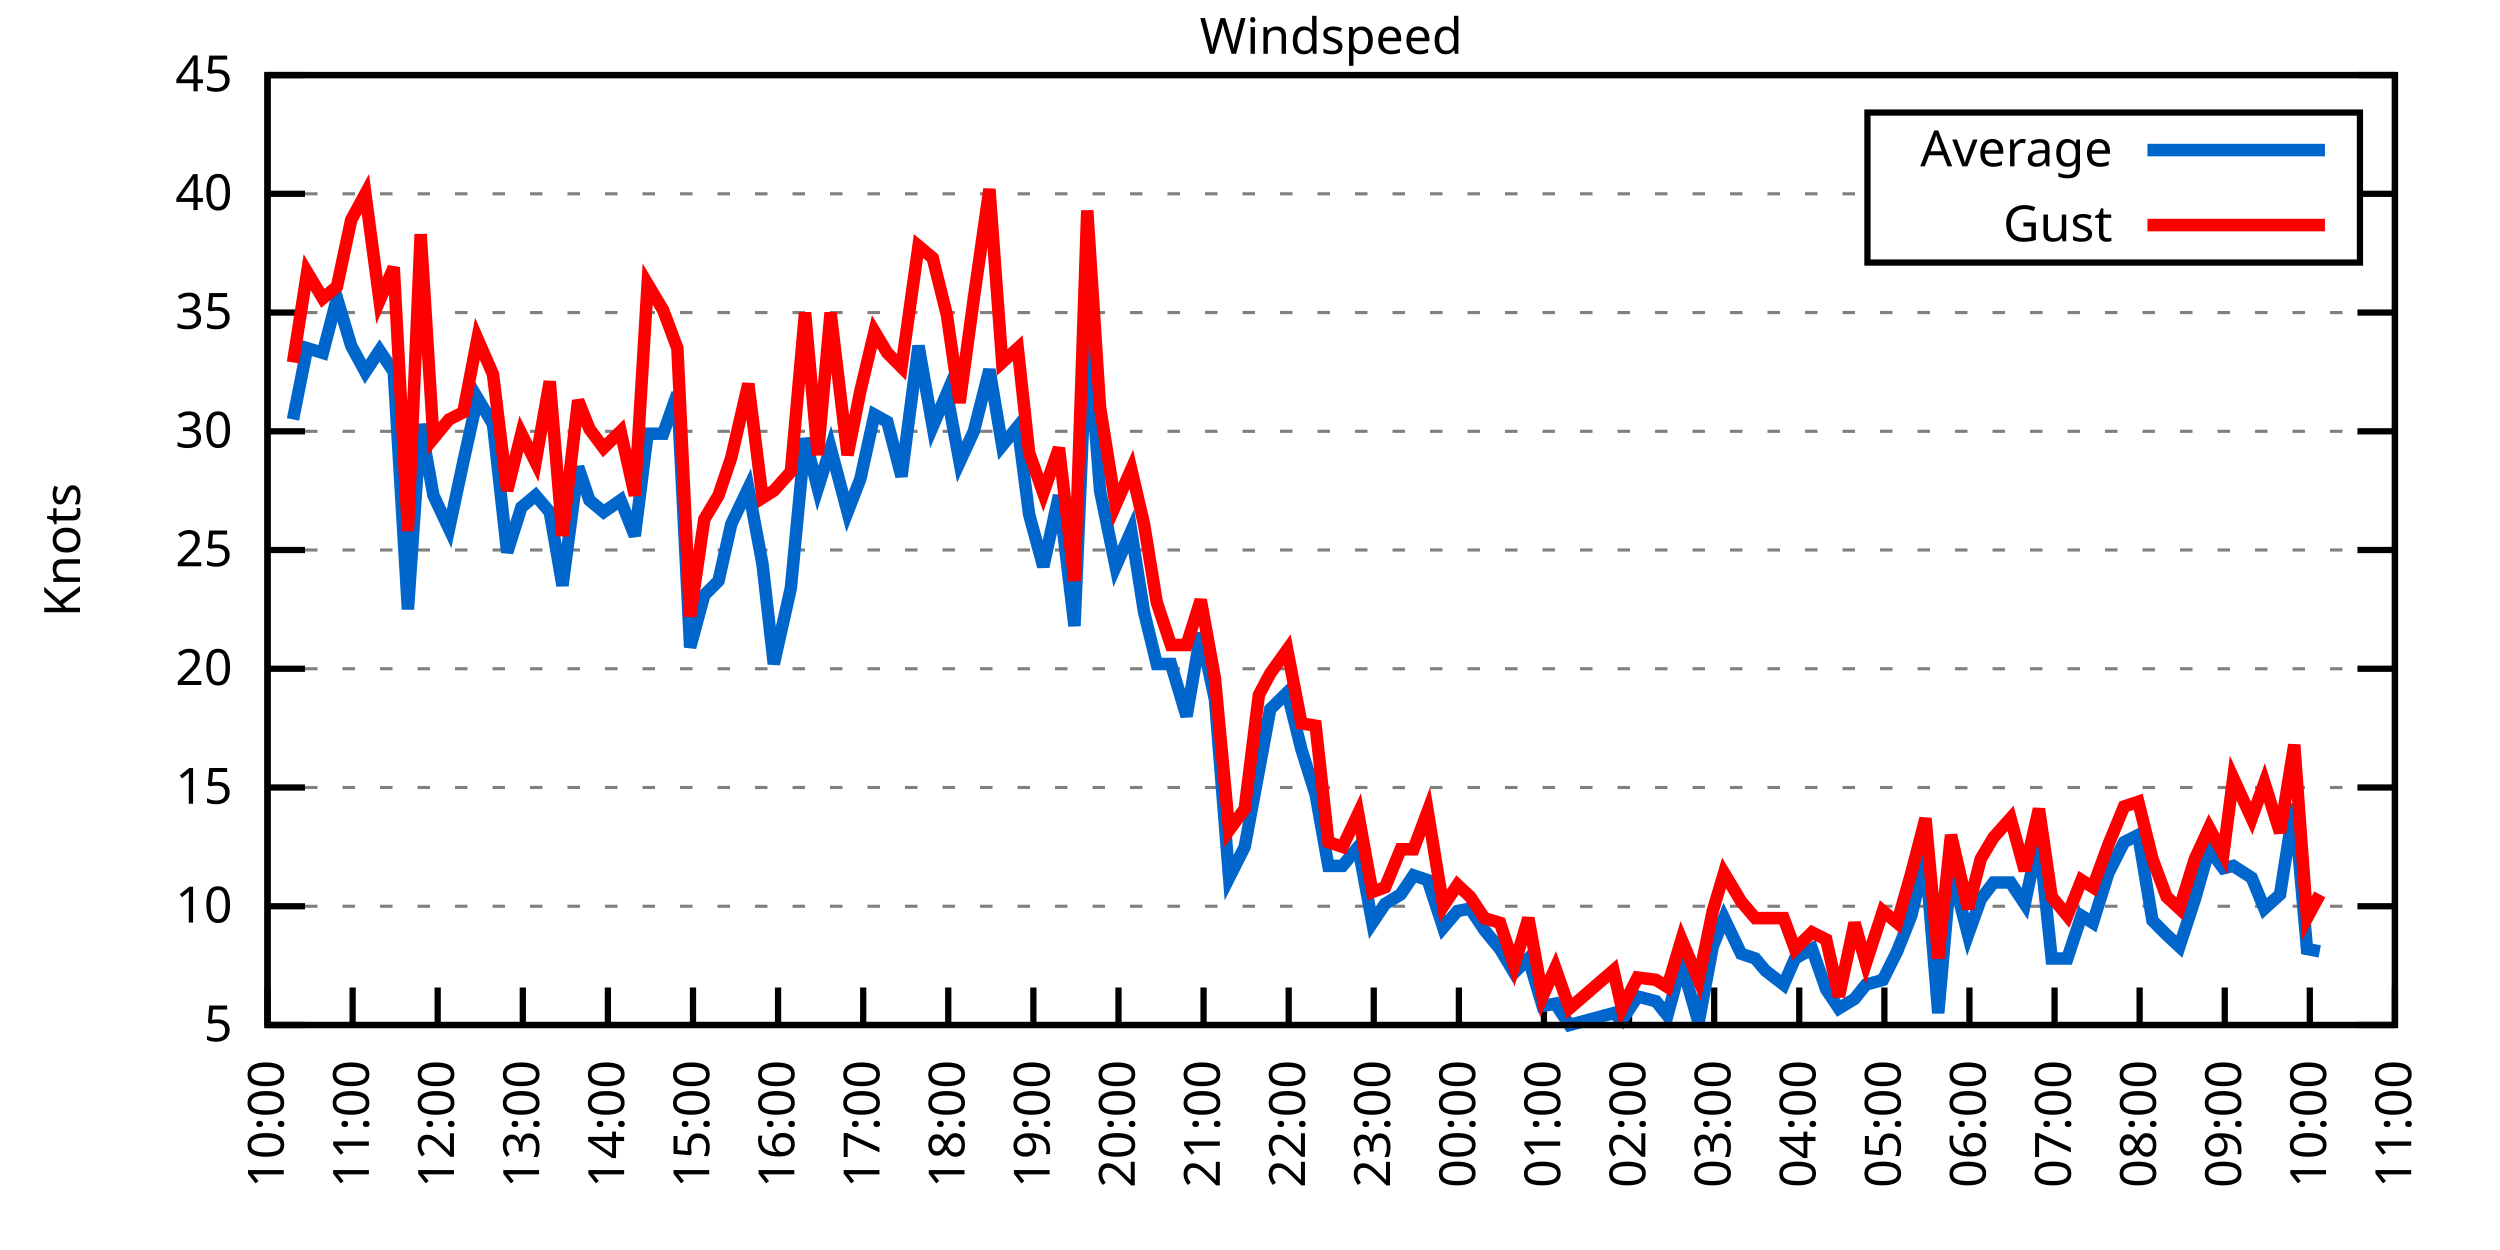
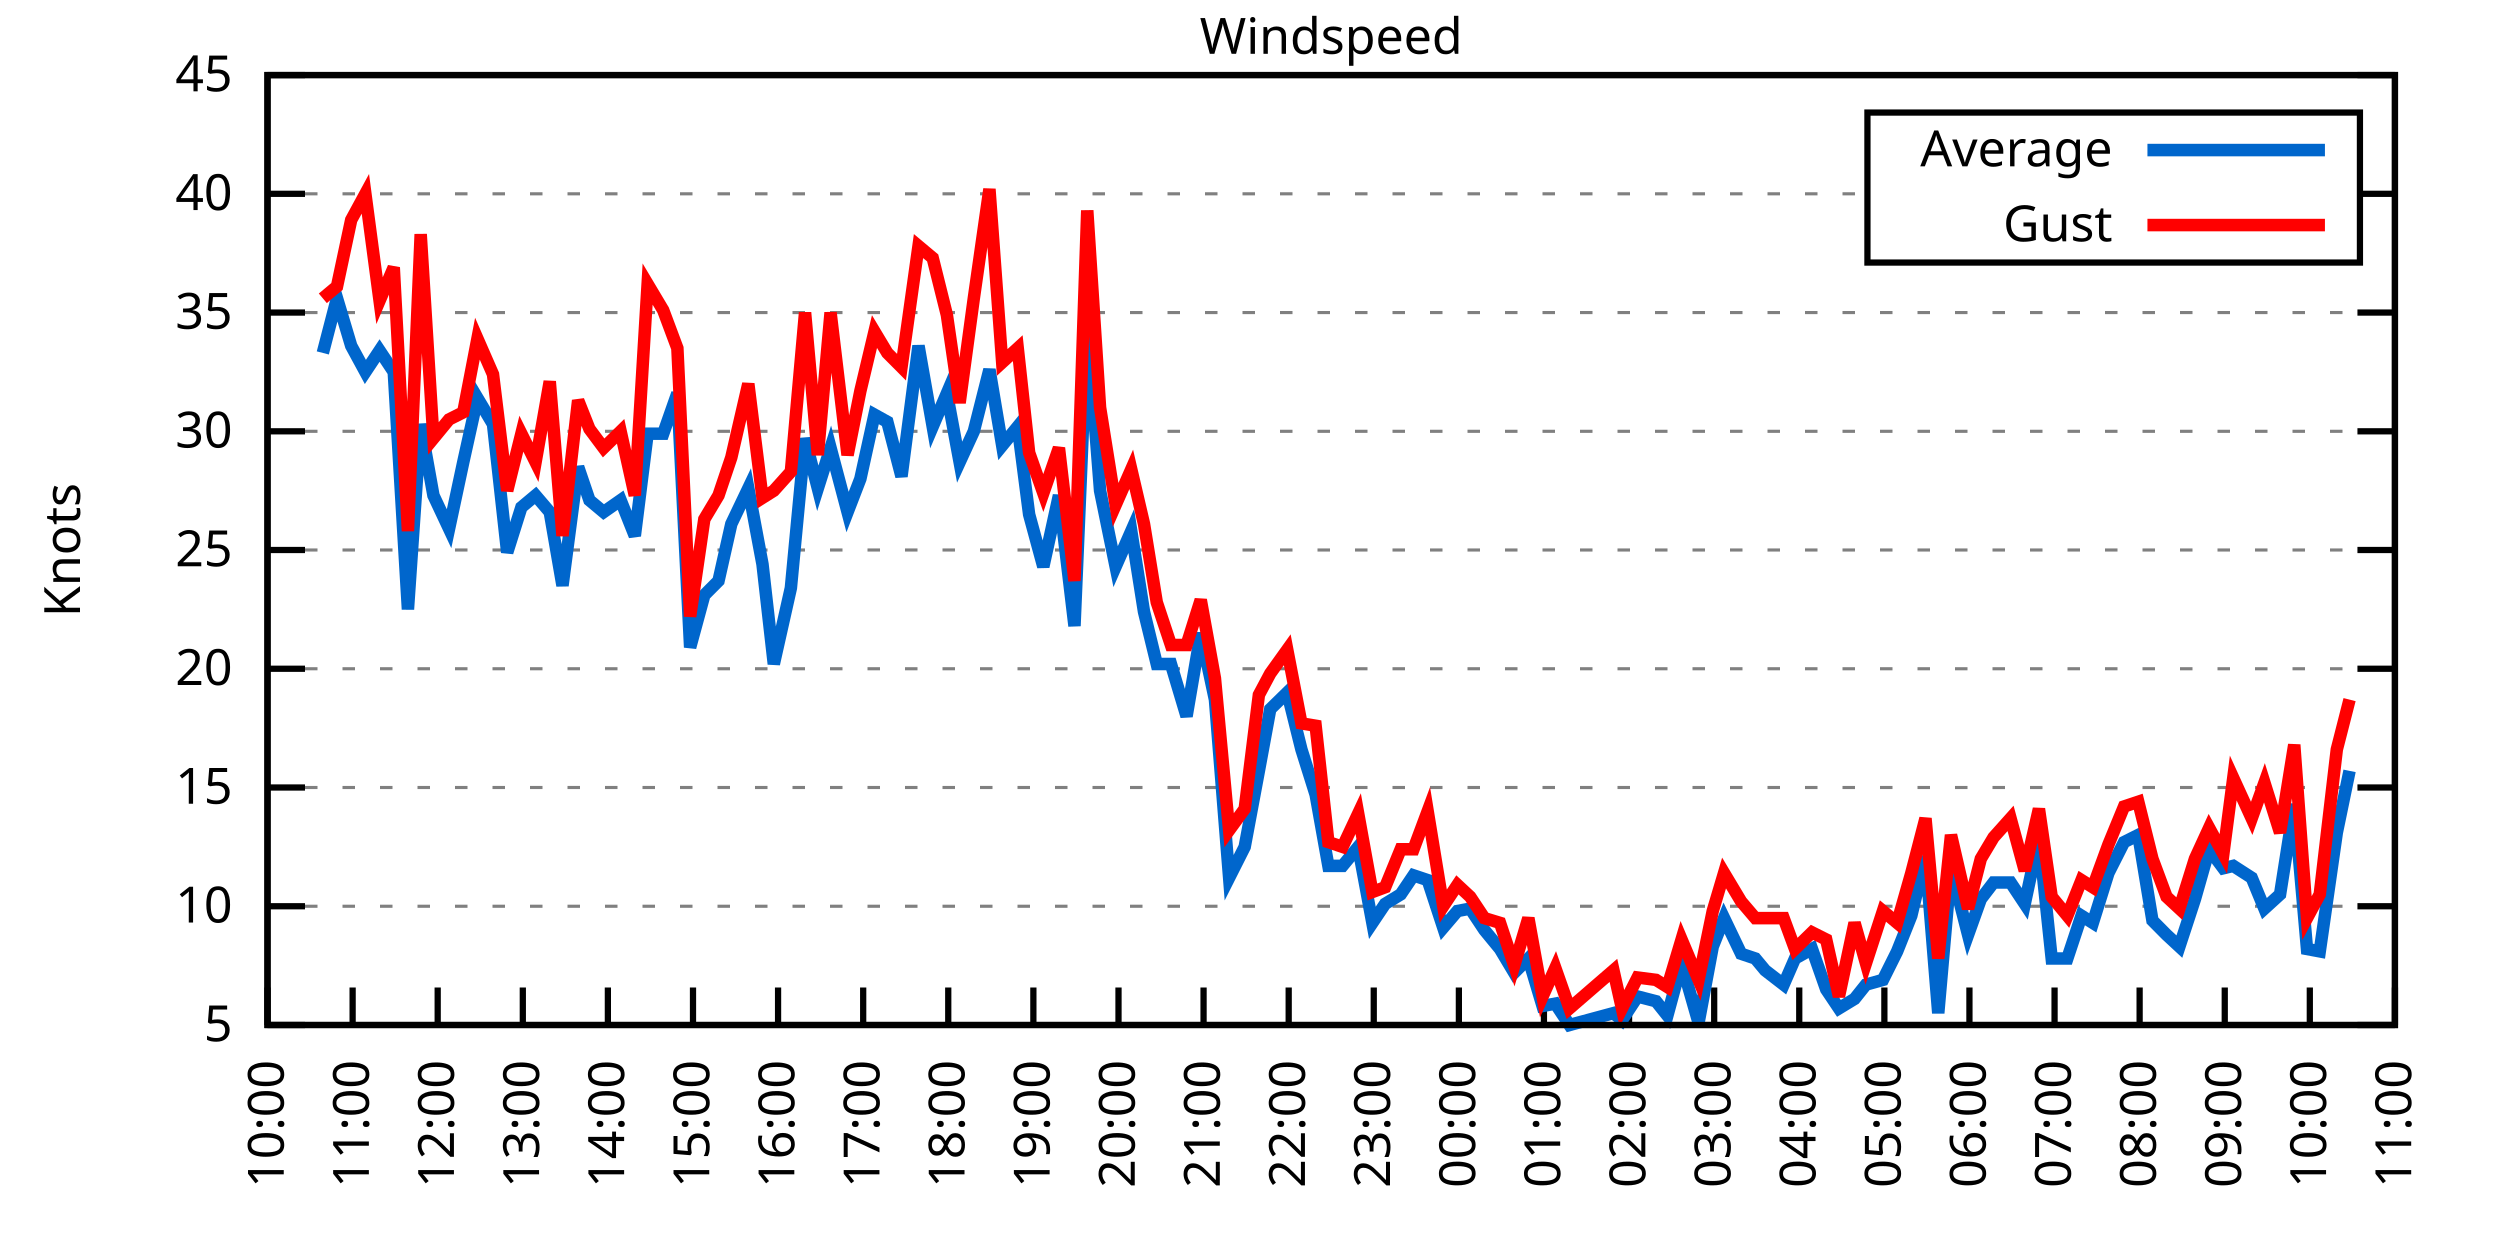
<svg xmlns="http://www.w3.org/2000/svg" xmlns:xlink="http://www.w3.org/1999/xlink" width="400" height="200" viewBox="0 0 400 200">
  <g id="gnuplot_canvas">
    <rect x="0" y="0" width="400" height="200" fill="none" />
    <defs>
      <circle id="gpDot" r="0.5" stroke-width="0.5" stroke="currentColor" />
      <path id="gpPt0" stroke-width="0.333" stroke="currentColor" d="M-1,0 h2 M0,-1 v2" />
      <path id="gpPt1" stroke-width="0.333" stroke="currentColor" d="M-1,-1 L1,1 M1,-1 L-1,1" />
      <path id="gpPt2" stroke-width="0.333" stroke="currentColor" d="M-1,0 L1,0 M0,-1 L0,1 M-1,-1 L1,1 M-1,1 L1,-1" />
      <rect id="gpPt3" stroke-width="0.333" stroke="currentColor" x="-1" y="-1" width="2" height="2" />
      <rect id="gpPt4" stroke-width="0.333" stroke="currentColor" fill="currentColor" x="-1" y="-1" width="2" height="2" />
      <circle id="gpPt5" stroke-width="0.333" stroke="currentColor" cx="0" cy="0" r="1" />
      <use xlink:href="#gpPt5" id="gpPt6" fill="currentColor" stroke="none" />
      <path id="gpPt7" stroke-width="0.333" stroke="currentColor" d="M0,-1.33 L-1.33,0.67 L1.33,0.67 z" />
      <use xlink:href="#gpPt7" id="gpPt8" fill="currentColor" stroke="none" />
      <use xlink:href="#gpPt7" id="gpPt9" stroke="currentColor" transform="rotate(180)" />
      <use xlink:href="#gpPt9" id="gpPt10" fill="currentColor" stroke="none" />
      <use xlink:href="#gpPt3" id="gpPt11" stroke="currentColor" transform="rotate(45)" />
      <use xlink:href="#gpPt11" id="gpPt12" fill="currentColor" stroke="none" />
      <path id="gpPt13" stroke-width="0.333" stroke="currentColor" d="M0,1.330 L1.265,0.411 L0.782,-1.067 L-0.782,-1.076 L-1.265,0.411 z" />
      <use xlink:href="#gpPt13" id="gpPt14" fill="currentColor" stroke="none" />
      <filter id="textbox" filterUnits="objectBoundingBox" x="0" y="0" height="1" width="1">
        <feFlood flood-color="white" flood-opacity="1" result="bgnd" />
        <feComposite in="SourceGraphic" in2="bgnd" operator="atop" />
      </filter>
      <filter id="greybox" filterUnits="objectBoundingBox" x="0" y="0" height="1" width="1">
        <feFlood flood-color="lightgrey" flood-opacity="1" result="grey" />
        <feComposite in="SourceGraphic" in2="grey" operator="atop" />
      </filter>
    </defs>
    <g fill="none" color="white" stroke="currentColor" stroke-width="1.00" stroke-linecap="butt" stroke-linejoin="miter">
</g>
    <g fill="none" color="black" stroke="currentColor" stroke-width="1.00" stroke-linecap="butt" stroke-linejoin="miter">
      <g stroke="none" shape-rendering="crispEdges">
        <polygon fill="rgb(255, 255, 255)" points="42.80,164.00 383.18,164.00 383.18,12.02 42.80,12.02 " />
      </g>
    </g>
    <g fill="none" color="black" stroke="currentColor" stroke-width="1.00" stroke-linecap="butt" stroke-linejoin="miter">
</g>
    <g fill="none" color="black" stroke="black" stroke-width="0.50" stroke-linecap="butt" stroke-linejoin="miter">
</g>
    <g fill="none" color="gray" stroke="currentColor" stroke-width="0.50" stroke-linecap="butt" stroke-linejoin="miter">
      <path stroke="gray" stroke-dasharray="2,4" class="gridline" d="M42.80,164.00 L383.19,164.00  " />
    </g>
    <g fill="none" color="gray" stroke="gray" stroke-width="1.00" stroke-linecap="butt" stroke-linejoin="miter">
</g>
    <g fill="none" color="black" stroke="currentColor" stroke-width="1.00" stroke-linecap="butt" stroke-linejoin="miter">
      <path stroke="black" d="M42.80,164.00 L48.80,164.00 M383.19,164.00 L377.19,164.00  " />
      <g transform="translate(37.20,166.60)" stroke="none" fill="black" font-family="Sans" font-size="8.00" text-anchor="end">
        <text>
          <tspan font-family="Sans"> 5</tspan>
        </text>
      </g>
    </g>
    <g fill="none" color="black" stroke="currentColor" stroke-width="1.00" stroke-linecap="butt" stroke-linejoin="miter">
</g>
    <g fill="none" color="black" stroke="black" stroke-width="0.50" stroke-linecap="butt" stroke-linejoin="miter">
</g>
    <g fill="none" color="gray" stroke="currentColor" stroke-width="0.50" stroke-linecap="butt" stroke-linejoin="miter">
      <path stroke="gray" stroke-dasharray="2,4" class="gridline" d="M42.80,145.00 L383.19,145.00  " />
    </g>
    <g fill="none" color="gray" stroke="gray" stroke-width="1.00" stroke-linecap="butt" stroke-linejoin="miter">
</g>
    <g fill="none" color="black" stroke="currentColor" stroke-width="1.00" stroke-linecap="butt" stroke-linejoin="miter">
      <path stroke="black" d="M42.80,145.00 L48.80,145.00 M383.19,145.00 L377.19,145.00  " />
      <g transform="translate(37.20,147.60)" stroke="none" fill="black" font-family="Sans" font-size="8.00" text-anchor="end">
        <text>
          <tspan font-family="Sans"> 10</tspan>
        </text>
      </g>
    </g>
    <g fill="none" color="black" stroke="currentColor" stroke-width="1.00" stroke-linecap="butt" stroke-linejoin="miter">
</g>
    <g fill="none" color="black" stroke="black" stroke-width="0.50" stroke-linecap="butt" stroke-linejoin="miter">
</g>
    <g fill="none" color="gray" stroke="currentColor" stroke-width="0.50" stroke-linecap="butt" stroke-linejoin="miter">
      <path stroke="gray" stroke-dasharray="2,4" class="gridline" d="M42.80,126.00 L383.19,126.00  " />
    </g>
    <g fill="none" color="gray" stroke="gray" stroke-width="1.00" stroke-linecap="butt" stroke-linejoin="miter">
</g>
    <g fill="none" color="black" stroke="currentColor" stroke-width="1.00" stroke-linecap="butt" stroke-linejoin="miter">
      <path stroke="black" d="M42.80,126.00 L48.80,126.00 M383.19,126.00 L377.19,126.00  " />
      <g transform="translate(37.20,128.60)" stroke="none" fill="black" font-family="Sans" font-size="8.00" text-anchor="end">
        <text>
          <tspan font-family="Sans"> 15</tspan>
        </text>
      </g>
    </g>
    <g fill="none" color="black" stroke="currentColor" stroke-width="1.00" stroke-linecap="butt" stroke-linejoin="miter">
</g>
    <g fill="none" color="black" stroke="black" stroke-width="0.50" stroke-linecap="butt" stroke-linejoin="miter">
</g>
    <g fill="none" color="gray" stroke="currentColor" stroke-width="0.50" stroke-linecap="butt" stroke-linejoin="miter">
      <path stroke="gray" stroke-dasharray="2,4" class="gridline" d="M42.80,107.00 L383.19,107.00  " />
    </g>
    <g fill="none" color="gray" stroke="gray" stroke-width="1.00" stroke-linecap="butt" stroke-linejoin="miter">
</g>
    <g fill="none" color="black" stroke="currentColor" stroke-width="1.00" stroke-linecap="butt" stroke-linejoin="miter">
      <path stroke="black" d="M42.80,107.00 L48.80,107.00 M383.19,107.00 L377.19,107.00  " />
      <g transform="translate(37.20,109.60)" stroke="none" fill="black" font-family="Sans" font-size="8.00" text-anchor="end">
        <text>
          <tspan font-family="Sans"> 20</tspan>
        </text>
      </g>
    </g>
    <g fill="none" color="black" stroke="currentColor" stroke-width="1.00" stroke-linecap="butt" stroke-linejoin="miter">
</g>
    <g fill="none" color="black" stroke="black" stroke-width="0.50" stroke-linecap="butt" stroke-linejoin="miter">
</g>
    <g fill="none" color="gray" stroke="currentColor" stroke-width="0.50" stroke-linecap="butt" stroke-linejoin="miter">
      <path stroke="gray" stroke-dasharray="2,4" class="gridline" d="M42.80,88.00 L383.19,88.00  " />
    </g>
    <g fill="none" color="gray" stroke="gray" stroke-width="1.00" stroke-linecap="butt" stroke-linejoin="miter">
</g>
    <g fill="none" color="black" stroke="currentColor" stroke-width="1.00" stroke-linecap="butt" stroke-linejoin="miter">
      <path stroke="black" d="M42.80,88.00 L48.80,88.00 M383.19,88.00 L377.19,88.00  " />
      <g transform="translate(37.20,90.60)" stroke="none" fill="black" font-family="Sans" font-size="8.00" text-anchor="end">
        <text>
          <tspan font-family="Sans"> 25</tspan>
        </text>
      </g>
    </g>
    <g fill="none" color="black" stroke="currentColor" stroke-width="1.00" stroke-linecap="butt" stroke-linejoin="miter">
</g>
    <g fill="none" color="black" stroke="black" stroke-width="0.50" stroke-linecap="butt" stroke-linejoin="miter">
</g>
    <g fill="none" color="gray" stroke="currentColor" stroke-width="0.50" stroke-linecap="butt" stroke-linejoin="miter">
      <path stroke="gray" stroke-dasharray="2,4" class="gridline" d="M42.80,69.01 L383.19,69.01  " />
    </g>
    <g fill="none" color="gray" stroke="gray" stroke-width="1.00" stroke-linecap="butt" stroke-linejoin="miter">
</g>
    <g fill="none" color="black" stroke="currentColor" stroke-width="1.00" stroke-linecap="butt" stroke-linejoin="miter">
      <path stroke="black" d="M42.80,69.01 L48.80,69.01 M383.19,69.01 L377.19,69.01  " />
      <g transform="translate(37.20,71.61)" stroke="none" fill="black" font-family="Sans" font-size="8.00" text-anchor="end">
        <text>
          <tspan font-family="Sans"> 30</tspan>
        </text>
      </g>
    </g>
    <g fill="none" color="black" stroke="currentColor" stroke-width="1.00" stroke-linecap="butt" stroke-linejoin="miter">
</g>
    <g fill="none" color="black" stroke="black" stroke-width="0.50" stroke-linecap="butt" stroke-linejoin="miter">
</g>
    <g fill="none" color="gray" stroke="currentColor" stroke-width="0.50" stroke-linecap="butt" stroke-linejoin="miter">
      <path stroke="gray" stroke-dasharray="2,4" class="gridline" d="M42.80,50.01 L383.19,50.01  " />
    </g>
    <g fill="none" color="gray" stroke="gray" stroke-width="1.00" stroke-linecap="butt" stroke-linejoin="miter">
</g>
    <g fill="none" color="black" stroke="currentColor" stroke-width="1.00" stroke-linecap="butt" stroke-linejoin="miter">
      <path stroke="black" d="M42.80,50.01 L48.80,50.01 M383.19,50.01 L377.19,50.01  " />
      <g transform="translate(37.20,52.61)" stroke="none" fill="black" font-family="Sans" font-size="8.00" text-anchor="end">
        <text>
          <tspan font-family="Sans"> 35</tspan>
        </text>
      </g>
    </g>
    <g fill="none" color="black" stroke="currentColor" stroke-width="1.00" stroke-linecap="butt" stroke-linejoin="miter">
</g>
    <g fill="none" color="black" stroke="black" stroke-width="0.50" stroke-linecap="butt" stroke-linejoin="miter">
</g>
    <g fill="none" color="gray" stroke="currentColor" stroke-width="0.50" stroke-linecap="butt" stroke-linejoin="miter">
      <path stroke="gray" stroke-dasharray="2,4" class="gridline" d="M42.80,31.01 L298.79,31.01 M377.59,31.01 L383.19,31.01  " />
    </g>
    <g fill="none" color="gray" stroke="gray" stroke-width="1.00" stroke-linecap="butt" stroke-linejoin="miter">
</g>
    <g fill="none" color="black" stroke="currentColor" stroke-width="1.00" stroke-linecap="butt" stroke-linejoin="miter">
      <path stroke="black" d="M42.80,31.01 L48.80,31.01 M383.19,31.01 L377.19,31.01  " />
      <g transform="translate(37.20,33.61)" stroke="none" fill="black" font-family="Sans" font-size="8.00" text-anchor="end">
        <text>
          <tspan font-family="Sans"> 40</tspan>
        </text>
      </g>
    </g>
    <g fill="none" color="black" stroke="currentColor" stroke-width="1.00" stroke-linecap="butt" stroke-linejoin="miter">
</g>
    <g fill="none" color="black" stroke="black" stroke-width="0.50" stroke-linecap="butt" stroke-linejoin="miter">
</g>
    <g fill="none" color="gray" stroke="currentColor" stroke-width="0.50" stroke-linecap="butt" stroke-linejoin="miter">
      <path stroke="gray" stroke-dasharray="2,4" class="gridline" d="M42.80,12.01 L383.19,12.01  " />
    </g>
    <g fill="none" color="gray" stroke="gray" stroke-width="1.00" stroke-linecap="butt" stroke-linejoin="miter">
</g>
    <g fill="none" color="black" stroke="currentColor" stroke-width="1.00" stroke-linecap="butt" stroke-linejoin="miter">
      <path stroke="black" d="M42.80,12.01 L48.80,12.01 M383.19,12.01 L377.19,12.01  " />
      <g transform="translate(37.20,14.61)" stroke="none" fill="black" font-family="Sans" font-size="8.00" text-anchor="end">
        <text>
          <tspan font-family="Sans"> 45</tspan>
        </text>
      </g>
    </g>
    <g fill="none" color="black" stroke="currentColor" stroke-width="1.00" stroke-linecap="butt" stroke-linejoin="miter">
      <path stroke="black" d="M42.80,164.00 L42.80,158.00  " />
      <g transform="translate(45.40,169.60) rotate(270.00)" stroke="none" fill="black" font-family="Sans" font-size="8.00" text-anchor="end">
        <text>
          <tspan font-family="Sans">10:00</tspan>
        </text>
      </g>
    </g>
    <g fill="none" color="black" stroke="currentColor" stroke-width="1.00" stroke-linecap="butt" stroke-linejoin="miter">
      <path stroke="black" d="M56.42,164.00 L56.42,158.00  " />
      <g transform="translate(59.02,169.60) rotate(270.00)" stroke="none" fill="black" font-family="Sans" font-size="8.00" text-anchor="end">
        <text>
          <tspan font-family="Sans">11:00</tspan>
        </text>
      </g>
    </g>
    <g fill="none" color="black" stroke="currentColor" stroke-width="1.00" stroke-linecap="butt" stroke-linejoin="miter">
      <path stroke="black" d="M70.03,164.00 L70.03,158.00  " />
      <g transform="translate(72.63,169.60) rotate(270.00)" stroke="none" fill="black" font-family="Sans" font-size="8.00" text-anchor="end">
        <text>
          <tspan font-family="Sans">12:00</tspan>
        </text>
      </g>
    </g>
    <g fill="none" color="black" stroke="currentColor" stroke-width="1.00" stroke-linecap="butt" stroke-linejoin="miter">
      <path stroke="black" d="M83.65,164.00 L83.65,158.00  " />
      <g transform="translate(86.25,169.60) rotate(270.00)" stroke="none" fill="black" font-family="Sans" font-size="8.00" text-anchor="end">
        <text>
          <tspan font-family="Sans">13:00</tspan>
        </text>
      </g>
    </g>
    <g fill="none" color="black" stroke="currentColor" stroke-width="1.00" stroke-linecap="butt" stroke-linejoin="miter">
      <path stroke="black" d="M97.26,164.00 L97.26,158.00  " />
      <g transform="translate(99.86,169.60) rotate(270.00)" stroke="none" fill="black" font-family="Sans" font-size="8.00" text-anchor="end">
        <text>
          <tspan font-family="Sans">14:00</tspan>
        </text>
      </g>
    </g>
    <g fill="none" color="black" stroke="currentColor" stroke-width="1.00" stroke-linecap="butt" stroke-linejoin="miter">
      <path stroke="black" d="M110.88,164.00 L110.88,158.00  " />
      <g transform="translate(113.48,169.60) rotate(270.00)" stroke="none" fill="black" font-family="Sans" font-size="8.00" text-anchor="end">
        <text>
          <tspan font-family="Sans">15:00</tspan>
        </text>
      </g>
    </g>
    <g fill="none" color="black" stroke="currentColor" stroke-width="1.00" stroke-linecap="butt" stroke-linejoin="miter">
      <path stroke="black" d="M124.49,164.00 L124.49,158.00  " />
      <g transform="translate(127.09,169.60) rotate(270.00)" stroke="none" fill="black" font-family="Sans" font-size="8.00" text-anchor="end">
        <text>
          <tspan font-family="Sans">16:00</tspan>
        </text>
      </g>
    </g>
    <g fill="none" color="black" stroke="currentColor" stroke-width="1.00" stroke-linecap="butt" stroke-linejoin="miter">
      <path stroke="black" d="M138.11,164.00 L138.11,158.00  " />
      <g transform="translate(140.71,169.60) rotate(270.00)" stroke="none" fill="black" font-family="Sans" font-size="8.00" text-anchor="end">
        <text>
          <tspan font-family="Sans">17:00</tspan>
        </text>
      </g>
    </g>
    <g fill="none" color="black" stroke="currentColor" stroke-width="1.00" stroke-linecap="butt" stroke-linejoin="miter">
      <path stroke="black" d="M151.72,164.00 L151.72,158.00  " />
      <g transform="translate(154.32,169.60) rotate(270.00)" stroke="none" fill="black" font-family="Sans" font-size="8.00" text-anchor="end">
        <text>
          <tspan font-family="Sans">18:00</tspan>
        </text>
      </g>
    </g>
    <g fill="none" color="black" stroke="currentColor" stroke-width="1.00" stroke-linecap="butt" stroke-linejoin="miter">
      <path stroke="black" d="M165.34,164.00 L165.34,158.00  " />
      <g transform="translate(167.94,169.60) rotate(270.00)" stroke="none" fill="black" font-family="Sans" font-size="8.00" text-anchor="end">
        <text>
          <tspan font-family="Sans">19:00</tspan>
        </text>
      </g>
    </g>
    <g fill="none" color="black" stroke="currentColor" stroke-width="1.00" stroke-linecap="butt" stroke-linejoin="miter">
      <path stroke="black" d="M178.96,164.00 L178.96,158.00  " />
      <g transform="translate(181.56,169.60) rotate(270.00)" stroke="none" fill="black" font-family="Sans" font-size="8.00" text-anchor="end">
        <text>
          <tspan font-family="Sans">20:00</tspan>
        </text>
      </g>
    </g>
    <g fill="none" color="black" stroke="currentColor" stroke-width="1.00" stroke-linecap="butt" stroke-linejoin="miter">
      <path stroke="black" d="M192.57,164.00 L192.57,158.00  " />
      <g transform="translate(195.17,169.60) rotate(270.00)" stroke="none" fill="black" font-family="Sans" font-size="8.00" text-anchor="end">
        <text>
          <tspan font-family="Sans">21:00</tspan>
        </text>
      </g>
    </g>
    <g fill="none" color="black" stroke="currentColor" stroke-width="1.00" stroke-linecap="butt" stroke-linejoin="miter">
      <path stroke="black" d="M206.19,164.00 L206.19,158.00  " />
      <g transform="translate(208.79,169.60) rotate(270.00)" stroke="none" fill="black" font-family="Sans" font-size="8.00" text-anchor="end">
        <text>
          <tspan font-family="Sans">22:00</tspan>
        </text>
      </g>
    </g>
    <g fill="none" color="black" stroke="currentColor" stroke-width="1.00" stroke-linecap="butt" stroke-linejoin="miter">
      <path stroke="black" d="M219.80,164.00 L219.80,158.00  " />
      <g transform="translate(222.40,169.60) rotate(270.00)" stroke="none" fill="black" font-family="Sans" font-size="8.00" text-anchor="end">
        <text>
          <tspan font-family="Sans">23:00</tspan>
        </text>
      </g>
    </g>
    <g fill="none" color="black" stroke="currentColor" stroke-width="1.00" stroke-linecap="butt" stroke-linejoin="miter">
      <path stroke="black" d="M233.42,164.00 L233.42,158.00  " />
      <g transform="translate(236.02,169.60) rotate(270.00)" stroke="none" fill="black" font-family="Sans" font-size="8.00" text-anchor="end">
        <text>
          <tspan font-family="Sans">00:00</tspan>
        </text>
      </g>
    </g>
    <g fill="none" color="black" stroke="currentColor" stroke-width="1.00" stroke-linecap="butt" stroke-linejoin="miter">
      <path stroke="black" d="M247.03,164.00 L247.03,158.00  " />
      <g transform="translate(249.63,169.60) rotate(270.00)" stroke="none" fill="black" font-family="Sans" font-size="8.00" text-anchor="end">
        <text>
          <tspan font-family="Sans">01:00</tspan>
        </text>
      </g>
    </g>
    <g fill="none" color="black" stroke="currentColor" stroke-width="1.00" stroke-linecap="butt" stroke-linejoin="miter">
      <path stroke="black" d="M260.65,164.00 L260.65,158.00  " />
      <g transform="translate(263.25,169.60) rotate(270.00)" stroke="none" fill="black" font-family="Sans" font-size="8.00" text-anchor="end">
        <text>
          <tspan font-family="Sans">02:00</tspan>
        </text>
      </g>
    </g>
    <g fill="none" color="black" stroke="currentColor" stroke-width="1.00" stroke-linecap="butt" stroke-linejoin="miter">
      <path stroke="black" d="M274.27,164.00 L274.27,158.00  " />
      <g transform="translate(276.87,169.60) rotate(270.00)" stroke="none" fill="black" font-family="Sans" font-size="8.00" text-anchor="end">
        <text>
          <tspan font-family="Sans">03:00</tspan>
        </text>
      </g>
    </g>
    <g fill="none" color="black" stroke="currentColor" stroke-width="1.00" stroke-linecap="butt" stroke-linejoin="miter">
      <path stroke="black" d="M287.88,164.00 L287.88,158.00  " />
      <g transform="translate(290.48,169.60) rotate(270.00)" stroke="none" fill="black" font-family="Sans" font-size="8.00" text-anchor="end">
        <text>
          <tspan font-family="Sans">04:00</tspan>
        </text>
      </g>
    </g>
    <g fill="none" color="black" stroke="currentColor" stroke-width="1.00" stroke-linecap="butt" stroke-linejoin="miter">
      <path stroke="black" d="M301.50,164.00 L301.50,158.00  " />
      <g transform="translate(304.10,169.60) rotate(270.00)" stroke="none" fill="black" font-family="Sans" font-size="8.00" text-anchor="end">
        <text>
          <tspan font-family="Sans">05:00</tspan>
        </text>
      </g>
    </g>
    <g fill="none" color="black" stroke="currentColor" stroke-width="1.00" stroke-linecap="butt" stroke-linejoin="miter">
      <path stroke="black" d="M315.11,164.00 L315.11,158.00  " />
      <g transform="translate(317.71,169.60) rotate(270.00)" stroke="none" fill="black" font-family="Sans" font-size="8.00" text-anchor="end">
        <text>
          <tspan font-family="Sans">06:00</tspan>
        </text>
      </g>
    </g>
    <g fill="none" color="black" stroke="currentColor" stroke-width="1.00" stroke-linecap="butt" stroke-linejoin="miter">
      <path stroke="black" d="M328.73,164.00 L328.73,158.00  " />
      <g transform="translate(331.33,169.60) rotate(270.00)" stroke="none" fill="black" font-family="Sans" font-size="8.00" text-anchor="end">
        <text>
          <tspan font-family="Sans">07:00</tspan>
        </text>
      </g>
    </g>
    <g fill="none" color="black" stroke="currentColor" stroke-width="1.00" stroke-linecap="butt" stroke-linejoin="miter">
      <path stroke="black" d="M342.34,164.00 L342.34,158.00  " />
      <g transform="translate(344.94,169.60) rotate(270.00)" stroke="none" fill="black" font-family="Sans" font-size="8.00" text-anchor="end">
        <text>
          <tspan font-family="Sans">08:00</tspan>
        </text>
      </g>
    </g>
    <g fill="none" color="black" stroke="currentColor" stroke-width="1.00" stroke-linecap="butt" stroke-linejoin="miter">
      <path stroke="black" d="M355.96,164.00 L355.96,158.00  " />
      <g transform="translate(358.56,169.60) rotate(270.00)" stroke="none" fill="black" font-family="Sans" font-size="8.00" text-anchor="end">
        <text>
          <tspan font-family="Sans">09:00</tspan>
        </text>
      </g>
    </g>
    <g fill="none" color="black" stroke="currentColor" stroke-width="1.00" stroke-linecap="butt" stroke-linejoin="miter">
      <path stroke="black" d="M369.57,164.00 L369.57,158.00  " />
      <g transform="translate(372.17,169.60) rotate(270.00)" stroke="none" fill="black" font-family="Sans" font-size="8.00" text-anchor="end">
        <text>
          <tspan font-family="Sans">10:00</tspan>
        </text>
      </g>
    </g>
    <g fill="none" color="black" stroke="currentColor" stroke-width="1.00" stroke-linecap="butt" stroke-linejoin="miter">
      <path stroke="black" d="M383.19,164.00 L383.19,158.00  " />
      <g transform="translate(385.79,169.60) rotate(270.00)" stroke="none" fill="black" font-family="Sans" font-size="8.00" text-anchor="end">
        <text>
          <tspan font-family="Sans">11:00</tspan>
        </text>
      </g>
    </g>
    <g fill="none" color="black" stroke="currentColor" stroke-width="1.00" stroke-linecap="butt" stroke-linejoin="miter">
</g>
    <g fill="none" color="black" stroke="currentColor" stroke-width="1.00" stroke-linecap="butt" stroke-linejoin="miter">
      <path stroke="black" d="M42.80,12.01 L42.80,164.00 L383.19,164.00 L383.19,12.01 L42.80,12.01 Z  " />
    </g>
    <g fill="none" color="black" stroke="currentColor" stroke-width="1.00" stroke-linecap="butt" stroke-linejoin="miter">
</g>
    <g fill="none" color="black" stroke="currentColor" stroke-width="1.00" stroke-linecap="butt" stroke-linejoin="miter">
      <path stroke="black" d="M298.79,42.01 L298.79,18.01 L377.59,18.01 L377.59,42.01 L298.79,42.01 Z  " />
    </g>
    <g id="Windspeed_plot_1">
      <g fill="none" color="white" stroke="black" stroke-width="2.00" stroke-linecap="butt" stroke-linejoin="miter">
</g>
      <g fill="none" color="black" stroke="currentColor" stroke-width="2.00" stroke-linecap="butt" stroke-linejoin="miter">
        <g transform="translate(337.99,26.61)" stroke="none" fill="black" font-family="Sans" font-size="8.00" text-anchor="end">
          <text>
            <tspan font-family="Sans">Average</tspan>
          </text>
        </g>
      </g>
      <g fill="none" color="black" stroke="currentColor" stroke-width="2.00" stroke-linecap="butt" stroke-linejoin="miter">
-         <path stroke="rgb(  0, 102, 204)" d="M343.59,24.01 L371.99,24.01 M46.88,67.11 L49.15,55.71 L51.65,56.47 L53.92,47.73 L56.19,55.33 L58.46,59.51   L60.73,56.09 L63.00,59.51 L65.27,97.50 L67.31,67.87 L69.35,79.27 L71.85,84.59 L74.12,73.95 L76.39,63.69   L78.88,67.87 L81.15,88.38 L83.42,81.17 L85.69,79.27 L87.96,81.93 L90.00,93.70 L92.50,74.71 L94.31,80.03   L96.58,81.93 L99.30,80.03 L101.57,85.73 L103.62,69.39 L106.11,69.39 L108.38,62.93 L110.42,103.58 L112.69,95.22   L114.96,92.94 L117.01,83.83 L119.73,78.13 L122.00,90.28 L123.81,106.24 L126.54,94.08 L128.81,70.15 L130.85,78.13   L132.89,71.67 L135.61,81.93 L137.66,76.61 L139.92,66.35 L141.97,67.49 L144.24,76.23 L146.96,55.33 L149.23,68.25   L151.50,62.93 L153.54,73.95 L155.81,69.01 L158.31,59.13 L160.35,71.29 L162.84,68.25 L164.66,82.31 L166.93,90.66   L169.43,79.27 L171.92,100.16 L173.96,52.29 L176.01,78.51 L178.50,90.66 L181.00,84.97 L183.04,97.88 L185.08,106.24   L187.35,106.24 L189.85,114.60 L192.12,101.30 L194.39,111.94 L196.66,140.44 L199.15,135.50 L201.42,123.34 L203.24,113.46   L205.96,110.80 L208.23,119.92 L210.50,127.14 L212.54,138.54 L214.81,138.54 L217.31,135.50 L219.58,147.66 L221.62,144.62   L224.11,143.10 L226.16,140.06 L228.43,140.82 L230.92,148.42 L233.19,145.76 L235.23,145.38 L237.50,148.80 L240.00,151.84   L242.27,155.64 L244.54,153.36 L246.81,160.96 L248.85,160.58 L251.12,164.00 L258.15,162.10 L259.51,163.24 L262.01,159.44   L264.96,160.20 L266.78,162.48 L269.05,154.12 L271.77,163.62 L274.04,151.46 L275.85,146.90 L278.58,152.60 L280.85,153.36   L282.43,155.26 L285.38,157.54 L287.20,153.36 L289.92,151.84 L292.19,158.30 L294.23,161.34 L296.73,159.82 L298.55,157.54   L301.27,156.78 L303.54,152.22 L305.81,146.52 L308.08,137.02 L310.12,162.10 L312.16,138.92 L314.89,149.56 L316.93,143.86   L318.97,141.20 L321.69,141.20 L323.96,144.62 L326.23,133.98 L328.27,153.36 L330.77,153.36 L333.04,146.52 L334.85,147.66   L337.35,139.68 L339.85,134.74 L342.12,133.60 L344.39,147.28 L346.65,149.56 L348.70,151.46 L351.19,143.86 L353.46,135.88   L355.73,138.92 L357.32,138.54 L360.27,140.44 L362.31,145.38 L364.81,143.10 L367.08,128.66 L369.12,151.84 L371.16,152.22    " />
+         <path stroke="rgb(  0, 102, 204)" d="M343.59,24.01 L371.99,24.01 M51.65,56.47 L53.92,47.73 L56.19,55.33 L58.46,59.51 L60.73,56.09 L63.00,59.51   L65.27,97.50 L67.31,67.87 L69.35,79.27 L71.85,84.59 L74.12,73.95 L76.39,63.69 L78.88,67.87 L81.15,88.38   L83.42,81.17 L85.69,79.27 L87.96,81.93 L90.00,93.70 L92.50,74.71 L94.31,80.03 L96.58,81.93 L99.30,80.03   L101.57,85.73 L103.62,69.39 L106.11,69.39 L108.38,62.93 L110.42,103.58 L112.69,95.22 L114.96,92.94 L117.01,83.83   L119.73,78.13 L122.00,90.28 L123.81,106.24 L126.54,94.08 L128.81,70.15 L130.85,78.13 L132.89,71.67 L135.61,81.93   L137.66,76.61 L139.92,66.35 L141.97,67.49 L144.24,76.23 L146.96,55.33 L149.23,68.25 L151.50,62.93 L153.54,73.95   L155.81,69.01 L158.31,59.13 L160.35,71.29 L162.84,68.25 L164.66,82.31 L166.93,90.66 L169.43,79.27 L171.92,100.16   L173.96,52.29 L176.01,78.51 L178.50,90.66 L181.00,84.97 L183.04,97.88 L185.08,106.24 L187.35,106.24 L189.85,114.60   L192.12,101.30 L194.39,111.94 L196.66,140.44 L199.15,135.50 L201.42,123.34 L203.24,113.46 L205.96,110.80 L208.23,119.92   L210.50,127.14 L212.54,138.54 L214.81,138.54 L217.31,135.50 L219.58,147.66 L221.62,144.62 L224.11,143.10 L226.16,140.06   L228.43,140.82 L230.92,148.42 L233.19,145.76 L235.23,145.38 L237.50,148.80 L240.00,151.84 L242.27,155.64 L244.54,153.36   L246.81,160.96 L248.85,160.58 L251.12,164.00 L258.15,162.10 L259.51,163.24 L262.01,159.44 L264.96,160.20 L266.78,162.48   L269.05,154.12 L271.77,163.62 L274.04,151.46 L275.85,146.90 L278.58,152.60 L280.85,153.36 L282.43,155.26 L285.38,157.54   L287.20,153.36 L289.92,151.84 L292.19,158.30 L294.23,161.34 L296.73,159.82 L298.55,157.54 L301.27,156.78 L303.54,152.22   L305.81,146.52 L308.08,137.02 L310.12,162.10 L312.16,138.92 L314.89,149.56 L316.93,143.86 L318.97,141.20 L321.69,141.20   L323.96,144.62 L326.23,133.98 L328.27,153.36 L330.77,153.36 L333.04,146.52 L334.85,147.66 L337.35,139.68 L339.85,134.74   L342.12,133.60 L344.39,147.28 L346.65,149.56 L348.70,151.46 L351.19,143.86 L353.46,135.88 L355.73,138.92 L357.32,138.54   L360.27,140.44 L362.31,145.38 L364.81,143.10 L367.08,128.66 L369.12,151.84 L371.16,152.22 L373.89,133.22 L375.93,123.34    " />
      </g>
    </g>
    <g id="Windspeed_plot_2">
      <g fill="none" color="black" stroke="currentColor" stroke-width="2.00" stroke-linecap="butt" stroke-linejoin="miter">
        <g transform="translate(337.99,38.61)" stroke="none" fill="black" font-family="Sans" font-size="8.00" text-anchor="end">
          <text>
            <tspan font-family="Sans">Gust</tspan>
          </text>
        </g>
      </g>
      <g fill="none" color="black" stroke="currentColor" stroke-width="2.00" stroke-linecap="butt" stroke-linejoin="miter">
-         <path stroke="rgb(255,   0,   0)" d="M343.59,36.01 L371.99,36.01 M46.88,57.99 L49.15,43.55 L51.65,47.73 L53.92,45.83 L56.19,35.19 L58.46,31.01   L60.73,48.11 L63.00,42.79 L65.27,84.97 L67.31,37.47 L69.35,70.15 L71.85,67.11 L74.12,65.97 L76.39,54.19   L78.88,59.89 L81.15,78.51 L83.42,69.39 L85.69,73.95 L87.96,61.03 L90.00,85.73 L92.50,64.07 L94.31,68.63   L96.58,71.67 L99.30,69.01 L101.57,79.27 L103.62,45.45 L106.11,49.63 L108.38,55.71 L110.42,98.64 L112.69,83.07   L114.96,79.27 L117.01,73.19 L119.73,61.41 L122.00,79.65 L123.81,78.51 L126.54,75.47 L128.81,50.01 L130.85,72.81   L132.89,50.01 L135.61,72.81 L137.66,62.55 L139.92,53.05 L141.97,56.47 L144.24,58.75 L146.96,39.37 L149.23,41.27   L151.50,50.39 L153.54,64.45 L155.81,47.73 L158.31,30.25 L160.35,57.99 L162.84,55.71 L164.66,72.43 L166.93,78.89   L169.43,71.67 L171.92,92.94 L173.96,33.67 L176.01,65.21 L178.50,80.79 L181.00,75.09 L183.04,83.83 L185.08,96.36   L187.35,103.20 L189.85,103.20 L192.12,95.98 L194.39,108.52 L196.66,132.84 L199.15,129.42 L201.42,111.18 L203.24,107.76   L205.96,103.96 L208.23,115.74 L210.50,116.12 L212.54,134.74 L214.81,135.50 L217.31,130.18 L219.58,142.72 L221.62,141.96   L224.11,135.88 L226.16,135.88 L228.43,129.80 L230.92,145.00 L233.19,141.58 L235.23,143.48 L237.50,146.90 L240.00,147.66   L242.27,154.50 L244.54,146.90 L246.81,159.44 L248.85,154.88 L251.12,161.34 L258.15,155.26 L259.51,161.34 L262.01,156.40   L264.96,156.78 L266.78,157.92 L269.05,150.32 L271.77,156.78 L274.04,145.76 L275.85,139.68 L278.58,144.24 L280.85,146.90   L282.43,146.90 L285.38,146.90 L287.20,151.84 L289.92,149.18 L292.19,150.32 L294.23,159.44 L296.73,147.66 L298.55,154.12   L301.27,145.76 L303.54,147.66 L305.81,139.68 L308.08,130.94 L310.12,153.36 L312.16,133.60 L314.89,145.38 L316.93,137.40   L318.97,133.98 L321.69,130.94 L323.96,139.30 L326.23,129.42 L328.27,143.48 L330.77,146.52 L333.04,140.82 L334.85,141.96   L337.35,135.12 L339.85,129.04 L342.12,128.28 L344.39,137.40 L346.65,143.48 L348.70,145.38 L351.19,137.40 L353.46,132.46   L355.73,136.64 L357.32,124.48 L360.27,130.94 L362.31,125.24 L364.81,133.22 L367.08,119.16 L369.12,146.90 L371.16,143.10    " />
+         <path stroke="rgb(255,   0,   0)" d="M343.59,36.01 L371.99,36.01 M51.65,47.73 L53.92,45.83 L56.19,35.19 L58.46,31.01 L60.73,48.11 L63.00,42.79   L65.27,84.97 L67.31,37.47 L69.35,70.15 L71.85,67.11 L74.12,65.97 L76.39,54.19 L78.88,59.89 L81.15,78.51   L83.42,69.39 L85.69,73.95 L87.96,61.03 L90.00,85.73 L92.50,64.07 L94.31,68.63 L96.58,71.67 L99.30,69.01   L101.57,79.27 L103.62,45.45 L106.11,49.63 L108.38,55.71 L110.42,98.64 L112.69,83.07 L114.96,79.27 L117.01,73.19   L119.73,61.41 L122.00,79.65 L123.81,78.51 L126.54,75.47 L128.81,50.01 L130.85,72.81 L132.89,50.01 L135.61,72.81   L137.66,62.55 L139.92,53.05 L141.97,56.47 L144.24,58.75 L146.96,39.37 L149.23,41.27 L151.50,50.39 L153.54,64.45   L155.81,47.73 L158.31,30.25 L160.35,57.99 L162.84,55.71 L164.66,72.43 L166.93,78.89 L169.43,71.67 L171.92,92.94   L173.96,33.67 L176.01,65.21 L178.50,80.79 L181.00,75.09 L183.04,83.83 L185.08,96.36 L187.35,103.20 L189.85,103.20   L192.12,95.98 L194.39,108.52 L196.66,132.84 L199.15,129.42 L201.42,111.18 L203.24,107.76 L205.96,103.96 L208.23,115.74   L210.50,116.12 L212.54,134.74 L214.81,135.50 L217.31,130.18 L219.58,142.72 L221.62,141.96 L224.11,135.88 L226.16,135.88   L228.43,129.80 L230.92,145.00 L233.19,141.58 L235.23,143.48 L237.50,146.90 L240.00,147.66 L242.27,154.50 L244.54,146.90   L246.81,159.44 L248.85,154.88 L251.12,161.34 L258.15,155.26 L259.51,161.34 L262.01,156.40 L264.96,156.78 L266.78,157.92   L269.05,150.32 L271.77,156.78 L274.04,145.76 L275.85,139.68 L278.58,144.24 L280.85,146.90 L282.43,146.90 L285.38,146.90   L287.20,151.84 L289.92,149.18 L292.19,150.32 L294.23,159.44 L296.73,147.66 L298.55,154.12 L301.27,145.76 L303.54,147.66   L305.81,139.68 L308.08,130.94 L310.12,153.36 L312.16,133.60 L314.89,145.38 L316.93,137.40 L318.97,133.98 L321.69,130.94   L323.96,139.30 L326.23,129.42 L328.27,143.48 L330.77,146.52 L333.04,140.82 L334.85,141.96 L337.35,135.12 L339.85,129.04   L342.12,128.28 L344.39,137.40 L346.65,143.48 L348.70,145.38 L351.19,137.40 L353.46,132.46 L355.73,136.64 L357.32,124.48   L360.27,130.94 L362.31,125.24 L364.81,133.22 L367.08,119.16 L369.12,146.90 L371.16,143.10 L373.89,119.92 L375.93,111.94    " />
      </g>
    </g>
    <g fill="none" color="black" stroke="currentColor" stroke-width="2.00" stroke-linecap="butt" stroke-linejoin="miter">
</g>
    <g fill="none" color="black" stroke="black" stroke-width="1.00" stroke-linecap="butt" stroke-linejoin="miter">
</g>
    <g fill="none" color="black" stroke="currentColor" stroke-width="1.00" stroke-linecap="butt" stroke-linejoin="miter">
      <path stroke="black" d="M42.80,12.01 L42.80,164.00 L383.19,164.00 L383.19,12.01 L42.80,12.01 Z  " />
      <g transform="translate(12.80,88.01) rotate(270.00)" stroke="none" fill="black" font-family="Sans" font-size="8.00" text-anchor="middle">
        <text>
          <tspan font-family="Sans">Knots</tspan>
        </text>
      </g>
    </g>
    <g fill="none" color="black" stroke="currentColor" stroke-width="1.00" stroke-linecap="butt" stroke-linejoin="miter">
</g>
    <g fill="none" color="black" stroke="currentColor" stroke-width="1.00" stroke-linecap="butt" stroke-linejoin="miter">
      <g transform="translate(212.99,8.61)" stroke="none" fill="black" font-family="Sans" font-size="8.00" text-anchor="middle">
        <text>
          <tspan font-family="Sans">Windspeed</tspan>
        </text>
      </g>
    </g>
    <g fill="none" color="black" stroke="currentColor" stroke-width="1.00" stroke-linecap="butt" stroke-linejoin="miter">
</g>
  </g>
</svg>
